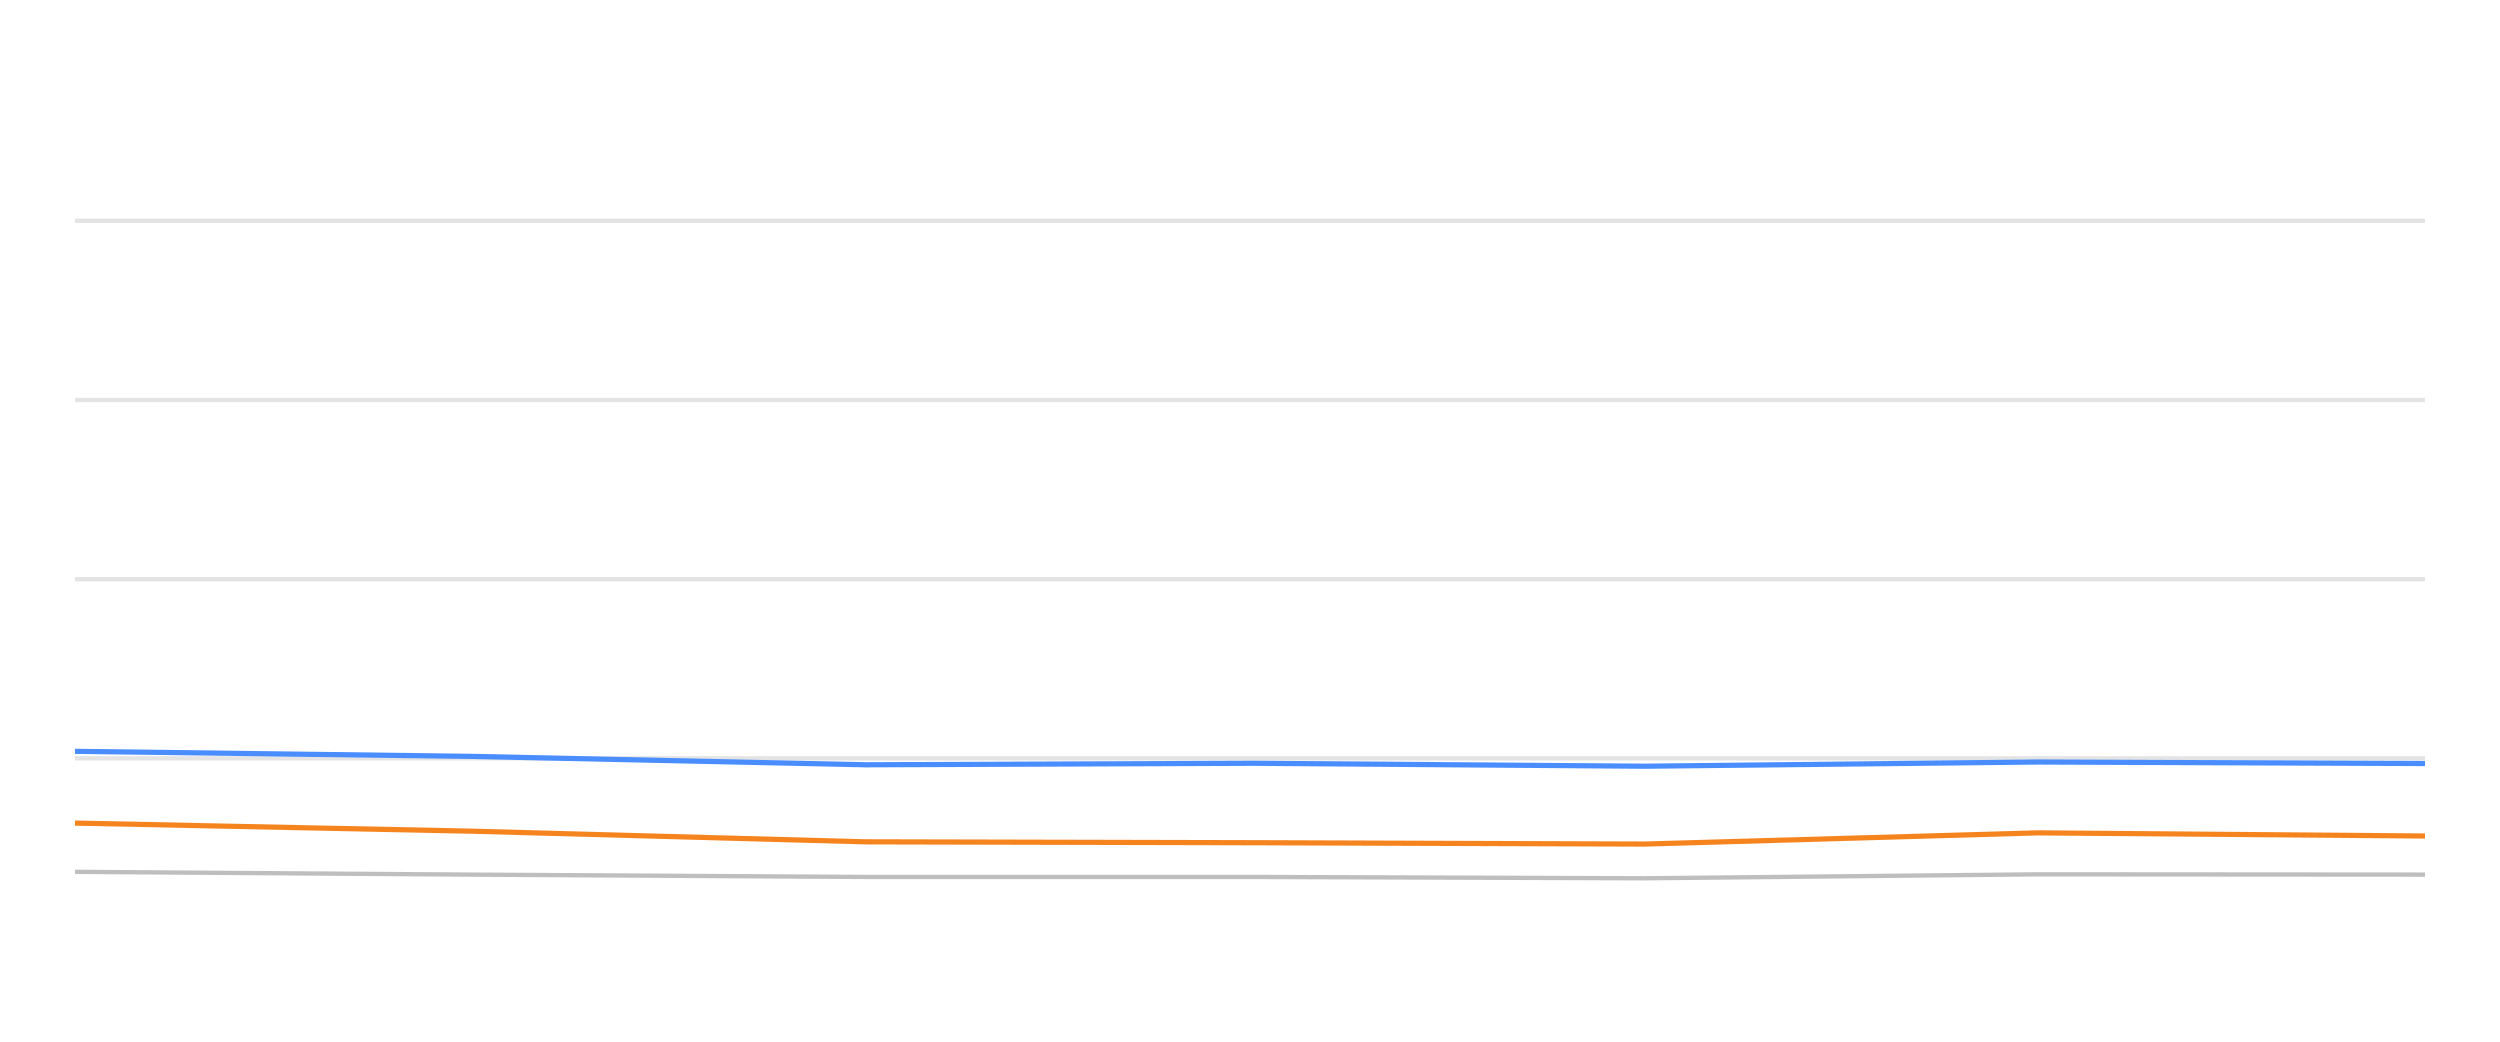
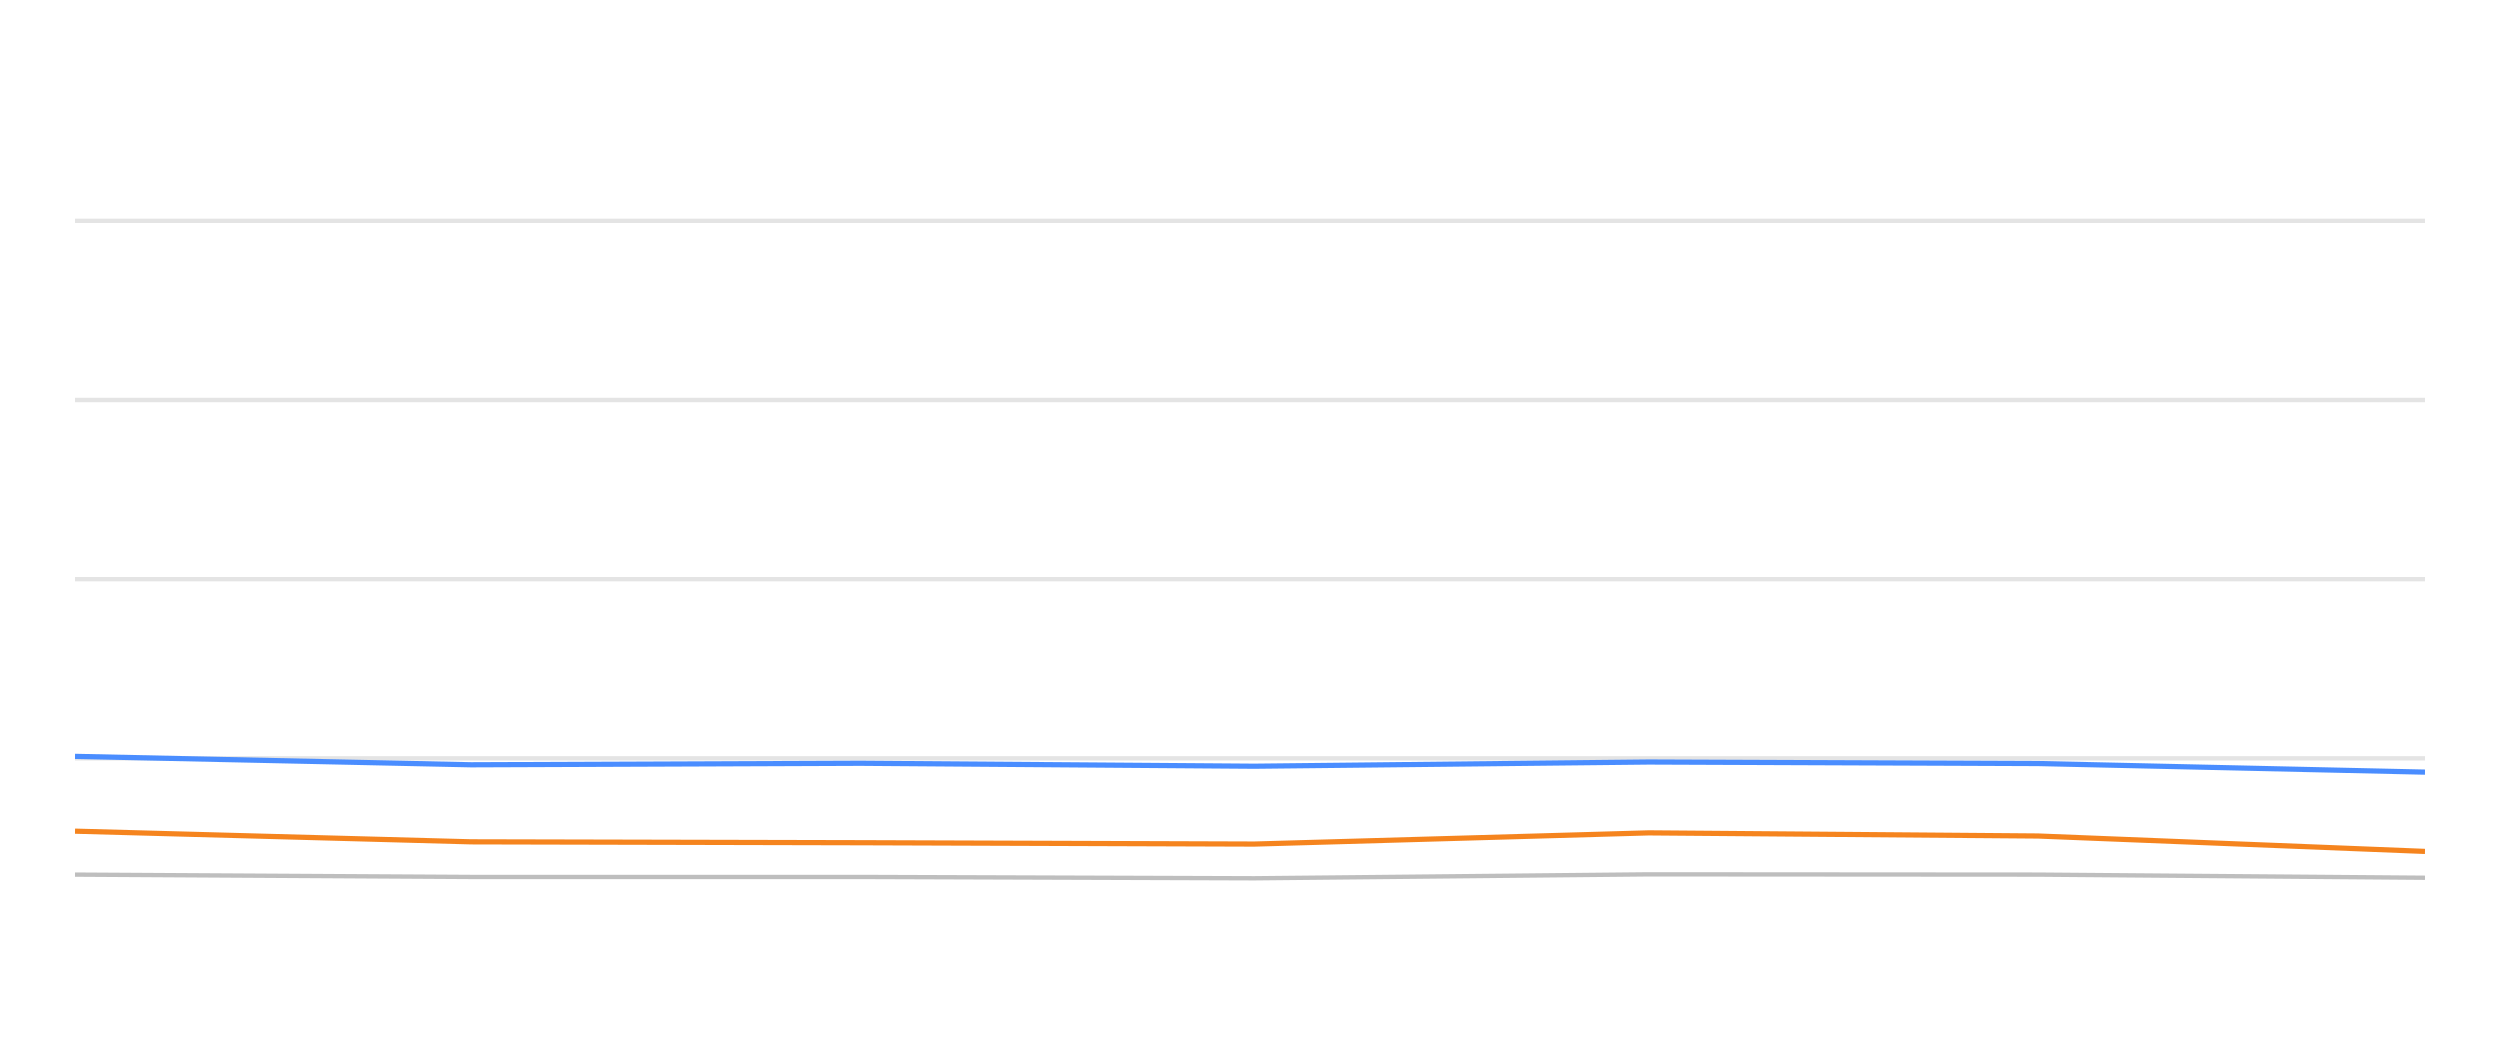
<svg xmlns="http://www.w3.org/2000/svg" width="288pt" height="120pt" viewBox="0 0 288 120" version="1.1">
  <defs>
    <style type="text/css">*{stroke-linejoin: round; stroke-linecap: butt}</style>
  </defs>
  <g id="figure_1">
    <g id="patch_1">
      <path d="M 0 120  L 288 120  L 288 0  L 0 0  L 0 120  z " style="fill: none; opacity: 0" />
    </g>
    <g id="axes_1">
      <g id="patch_2">
        <path d="M 8.64 108  L 279.36 108  L 279.36 4.8  L 8.64 4.8  L 8.64 108  z " style="fill: none" />
      </g>
      <g id="matplotlib.axis_1" />
      <g id="matplotlib.axis_2" />
      <g id="line2d_1">
-         <path d="M 8.64 87.36  L 279.36 87.36  " clip-path="url(#p18ab818fce)" style="fill: none; stroke: #b2b2b2; stroke-opacity: 0.35; stroke-width: 0.5; stroke-linecap: square" />
+         <path d="M 8.64 87.36  L 279.36 87.36  " clip-path="url(#p5be6a14e6e)" style="fill: none; stroke: #b2b2b2; stroke-opacity: 0.35; stroke-width: 0.5; stroke-linecap: square" />
      </g>
      <g id="line2d_2">
-         <path d="M 8.64 66.72  L 279.36 66.72  " clip-path="url(#p18ab818fce)" style="fill: none; stroke: #b2b2b2; stroke-opacity: 0.35; stroke-width: 0.5; stroke-linecap: square" />
+         <path d="M 8.64 66.72  L 279.36 66.72  " clip-path="url(#p5be6a14e6e)" style="fill: none; stroke: #b2b2b2; stroke-opacity: 0.35; stroke-width: 0.5; stroke-linecap: square" />
      </g>
      <g id="line2d_3">
-         <path d="M 8.64 46.08  L 279.36 46.08  " clip-path="url(#p18ab818fce)" style="fill: none; stroke: #b2b2b2; stroke-opacity: 0.35; stroke-width: 0.5; stroke-linecap: square" />
+         <path d="M 8.64 46.08  L 279.36 46.08  " clip-path="url(#p5be6a14e6e)" style="fill: none; stroke: #b2b2b2; stroke-opacity: 0.35; stroke-width: 0.5; stroke-linecap: square" />
      </g>
      <g id="line2d_4">
-         <path d="M 8.64 25.44  L 279.36 25.44  " clip-path="url(#p18ab818fce)" style="fill: none; stroke: #b2b2b2; stroke-opacity: 0.35; stroke-width: 0.5; stroke-linecap: square" />
+         <path d="M 8.64 25.44  L 279.36 25.44  " clip-path="url(#p5be6a14e6e)" style="fill: none; stroke: #b2b2b2; stroke-opacity: 0.35; stroke-width: 0.5; stroke-linecap: square" />
      </g>
      <g id="line2d_5">
-         <path d="M 8.64 100.435  L 54.288 100.755  L 99.702 101.024  L 144.357 101.024  L 189.495 101.178  L 234.728 100.724  L 279.36 100.755  " clip-path="url(#p18ab818fce)" style="fill: none; stroke: #bebebe; stroke-width: 0.5; stroke-linecap: round" />
+         <path d="M 8.64 100.755  L 54.271 101.024  L 99.139 101.024  L 144.493 101.178  L 189.943 100.724  L 234.789 100.755  L 279.36 101.117  " clip-path="url(#p5be6a14e6e)" style="fill: none; stroke: #bebebe; stroke-width: 0.5; stroke-linecap: round" />
      </g>
      <g id="line2d_6">
-         <path d="M 8.64 86.555  L 54.288 87.133  L 99.702 88.103  L 144.357 87.928  L 189.495 88.268  L 234.728 87.783  L 279.36 87.959  " clip-path="url(#p18ab818fce)" style="fill: none; stroke: #4a8dff; stroke-width: 0.6" />
+         <path d="M 8.64 87.133  L 54.271 88.103  L 99.139 87.928  L 144.493 88.268  L 189.943 87.783  L 234.789 87.959  L 279.36 88.949  " clip-path="url(#p5be6a14e6e)" style="fill: none; stroke: #4a8dff; stroke-width: 0.6" />
      </g>
      <g id="line2d_7">
-         <path d="M 8.64 94.821  L 54.288 95.75  L 99.702 96.978  L 144.357 97.081  L 189.495 97.236  L 234.728 95.946  L 279.36 96.307  " clip-path="url(#p18ab818fce)" style="fill: none; stroke: #f5841e; stroke-width: 0.6" />
+         <path d="M 8.64 95.75  L 54.271 96.978  L 99.139 97.081  L 144.493 97.236  L 189.943 95.946  L 234.789 96.307  L 279.36 98.082  " clip-path="url(#p5be6a14e6e)" style="fill: none; stroke: #f5841e; stroke-width: 0.6" />
      </g>
    </g>
  </g>
  <defs>
-     <clipPath id="p18ab818fce">
+     <clipPath id="p5be6a14e6e">
      <rect x="8.64" y="4.8" width="270.72" height="103.2" />
    </clipPath>
  </defs>
</svg>
